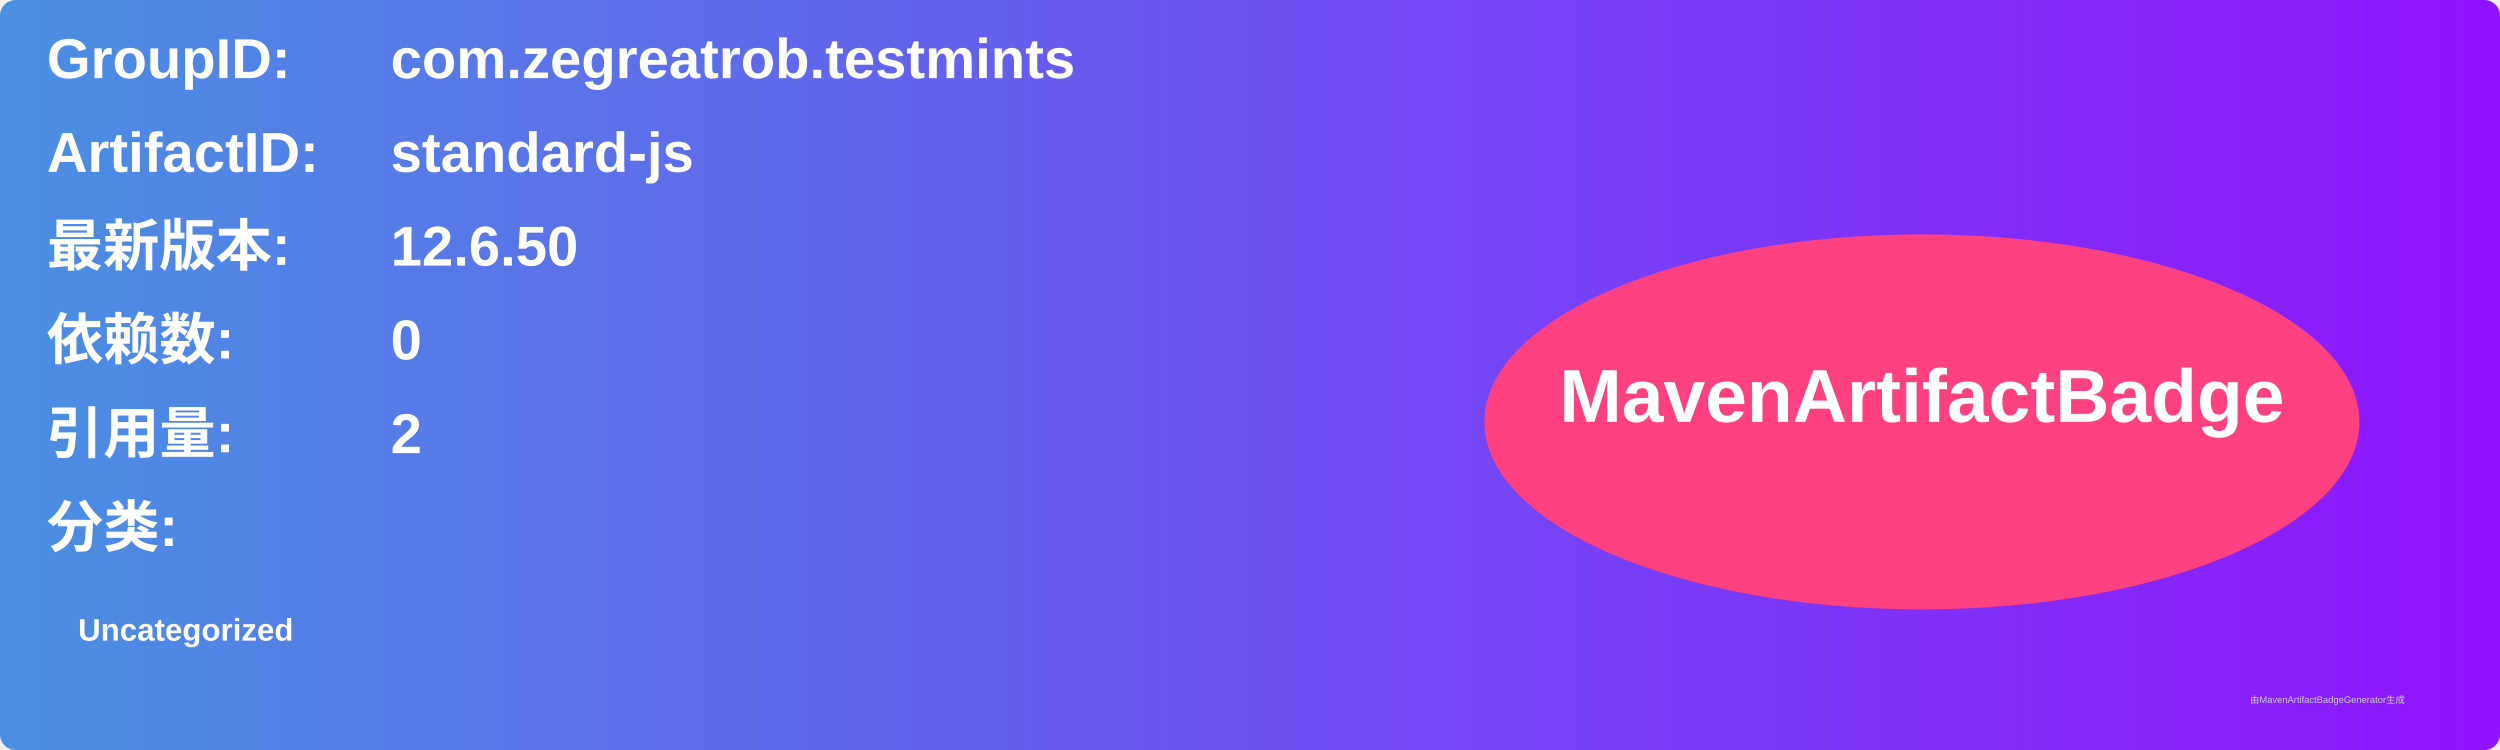
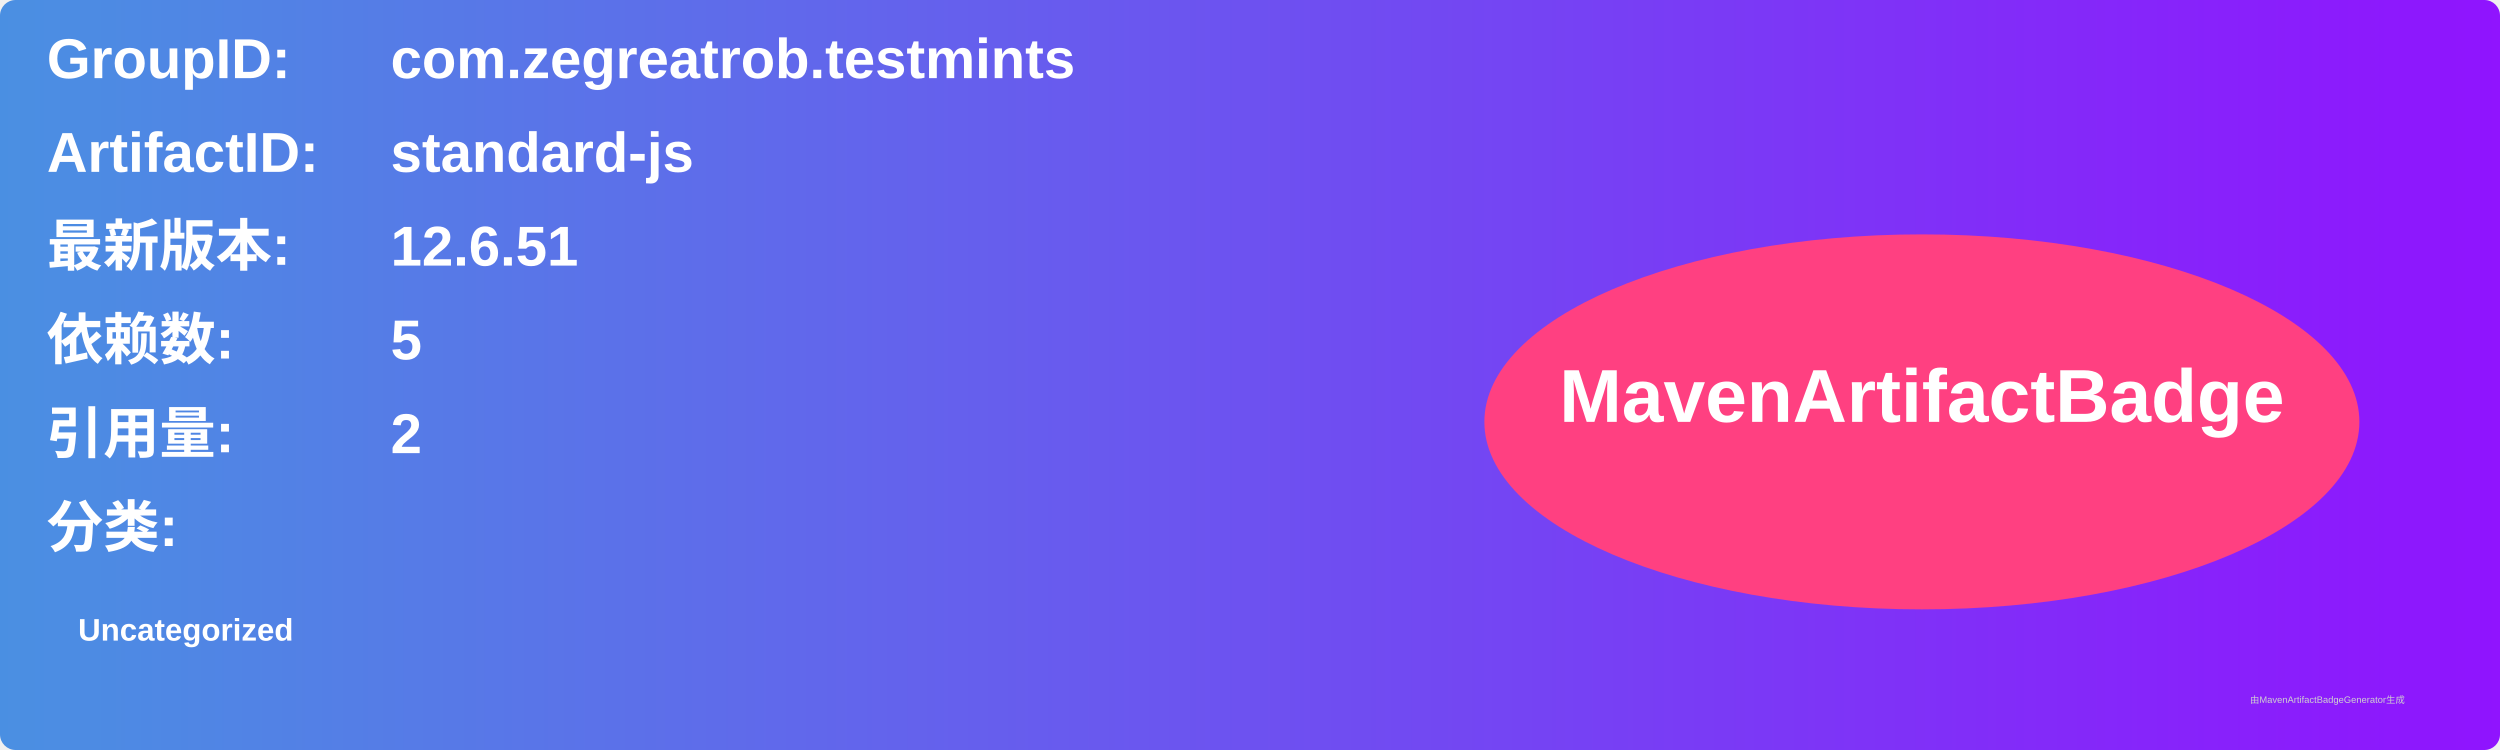
<svg xmlns="http://www.w3.org/2000/svg" width="800" height="240" viewBox="0 0 800 240">
  <linearGradient id="grad" x1="0%" y1="0%" x2="100%" y2="0%">
    <stop offset="0%" stop-color="#4a90e2" />
    <stop offset="100%" stop-color="#9013fe" />
  </linearGradient>
  <rect width="100%" height="100%" rx="5" ry="5" fill="url(#grad)" />
  <g transform="translate(15, 15)">
    <text x="0" y="10" font-family="Arial" font-size="18" fill="white" font-weight="bold" width="260">GroupID:</text>
    <text x="110" y="10" font-family="Arial" font-size="18" fill="white" font-weight="bold" width="460">com.zegreatrob.testmints</text>
    <text x="0" y="40" font-family="Arial" font-size="18" fill="white" font-weight="bold" width="260">ArtifactID:</text>
    <text x="110" y="40" font-family="Arial" font-size="18" fill="white" font-weight="bold" width="460">standard-js</text>
    <text x="0" y="70" font-family="Arial" font-size="18" fill="white" font-weight="bold">最新版本:</text>
    <text x="110" y="70" font-family="Arial" font-size="18" fill="white" font-weight="bold">
-       <tspan font-weight="bold">12.6.50</tspan>
+       <tspan font-weight="bold">12.6.51</tspan>
    </text>
    <text x="0" y="100" font-family="Arial" font-size="18" fill="white" font-weight="bold">依赖数: </text>
    <text x="110" y="100" font-family="Arial" font-size="18" fill="white">
-       <tspan font-weight="bold">0</tspan>
+       <tspan font-weight="bold">5</tspan>
    </text>
    <text x="0" y="130" font-family="Arial" font-size="18" fill="white" font-weight="bold">引用量: </text>
    <text x="110" y="130" font-family="Arial" font-size="18" fill="white">
      <tspan font-weight="bold">2</tspan>
    </text>
    <text x="0" y="160" font-family="Arial" font-size="18" fill="white" font-weight="bold">分类:</text>
    <text x="10" y="190" font-family="Arial" font-size="10" fill="white">
      <tspan font-weight="bold">Uncategorized</tspan>
    </text>
    <ellipse cx="600" cy="120" rx="140" ry="60" fill="#ff4081" />
    <text x="600" y="120" text-anchor="middle" font-family="Arial" font-size="24" fill="white" font-weight="bold">MavenArtifactBadge</text>
  </g>
  <text x="720" y="225" font-family="Arial" font-size="3" fill="#d0d0d0">由MavenArtifactBadgeGenerator生成</text>
</svg>
